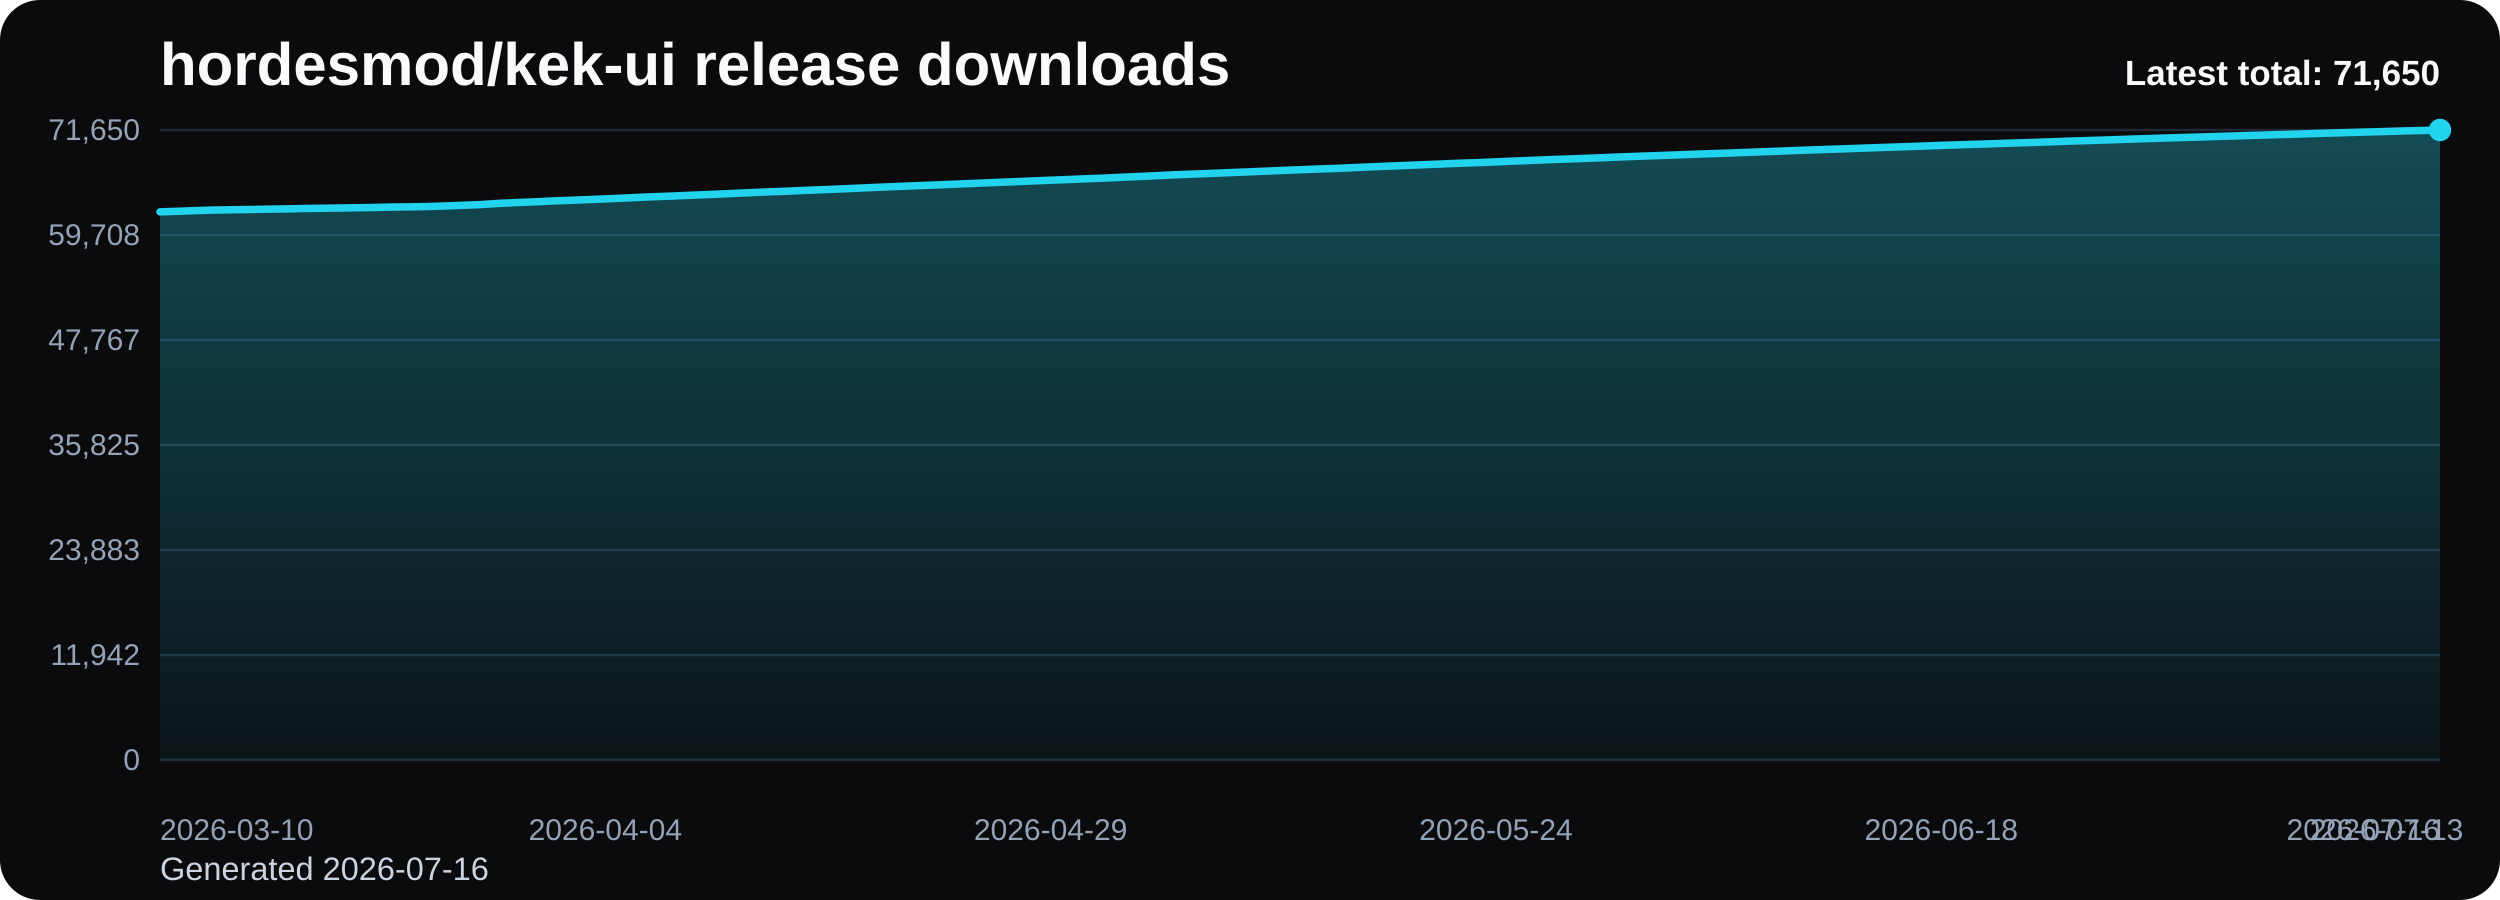
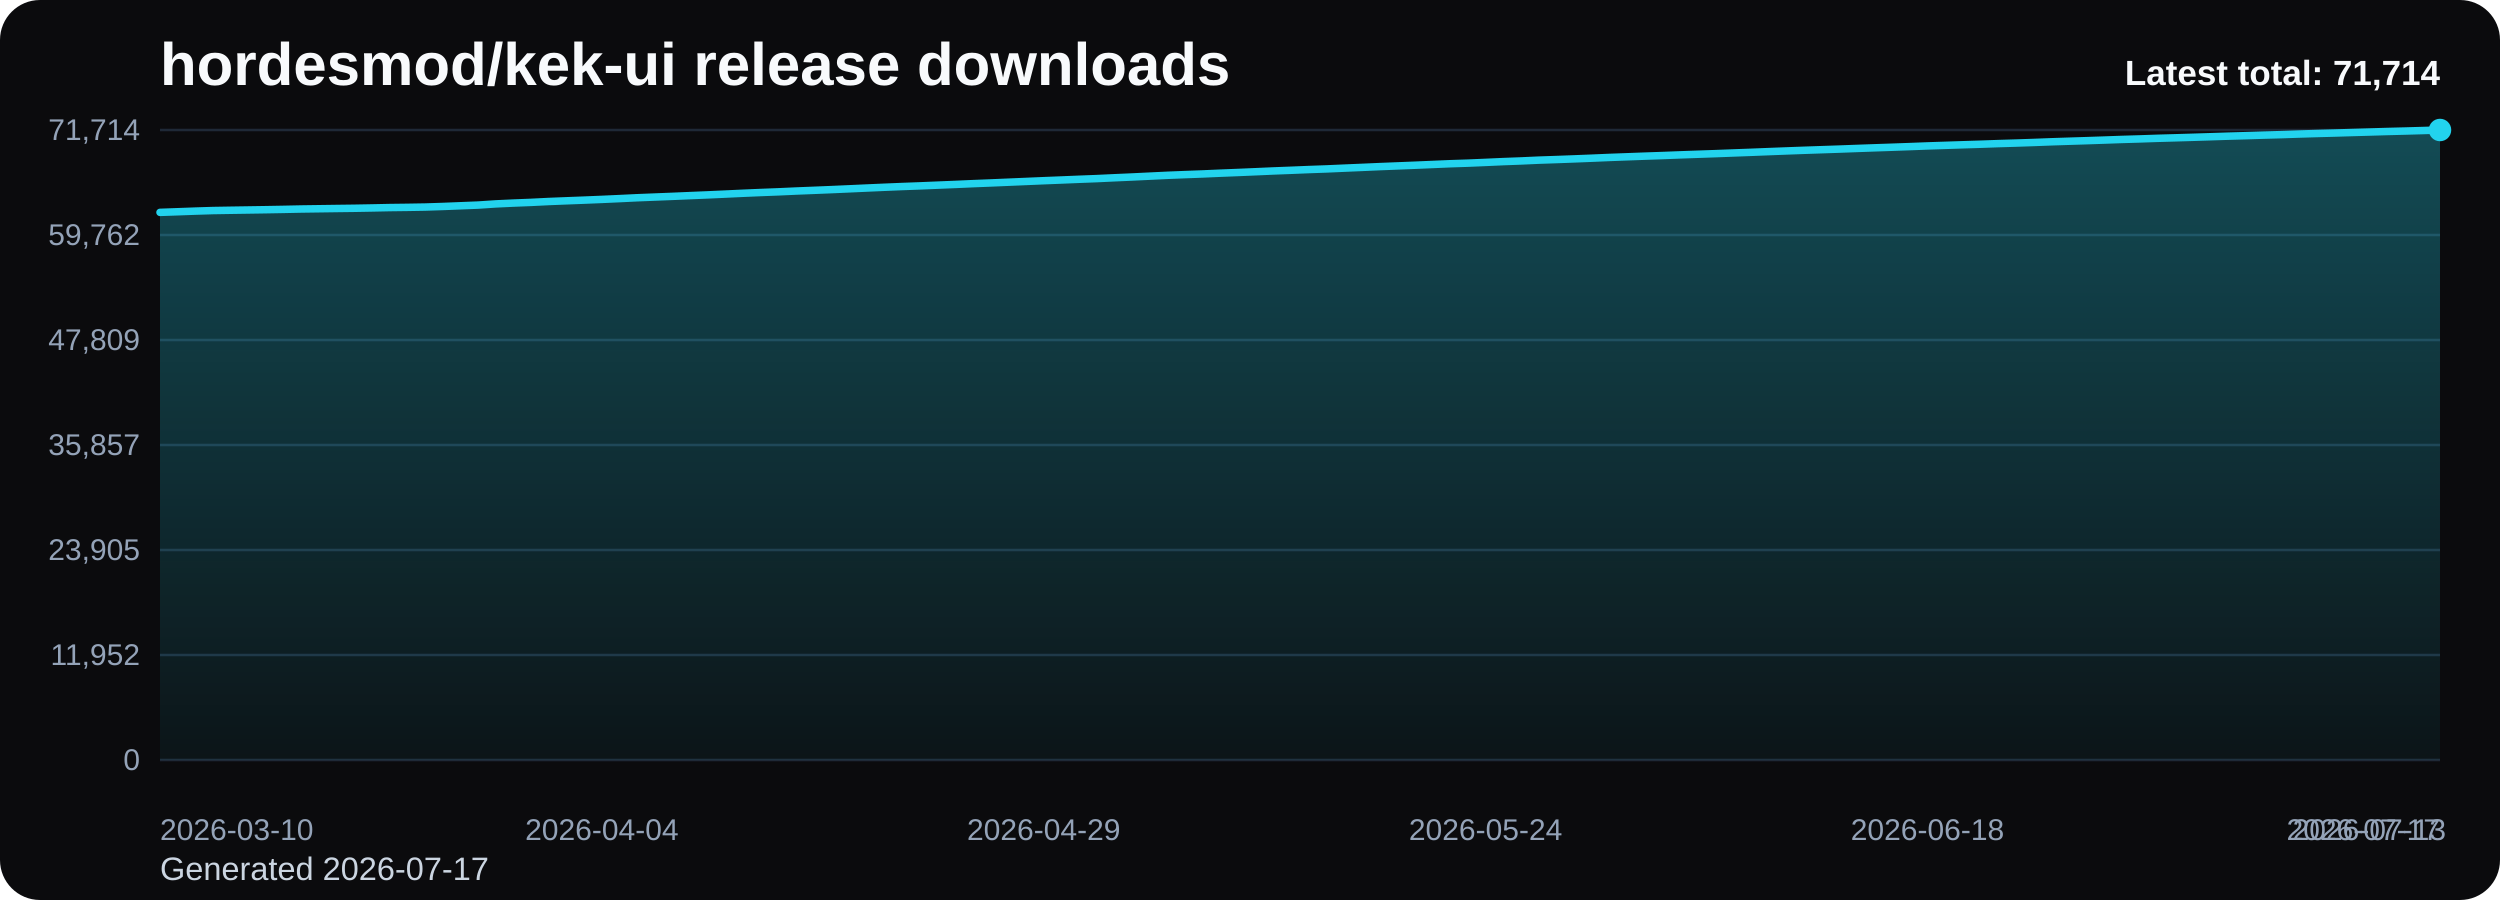
<svg xmlns="http://www.w3.org/2000/svg" viewBox="0 0 1000 360" role="img" aria-label="hordesmod/kek-ui release downloads chart">
  <defs>
    <linearGradient id="fill-total-trend-black" x1="0" y1="0" x2="0" y2="1">
      <stop offset="0%" stop-color="#22d3ee" stop-opacity="0.32" />
      <stop offset="100%" stop-color="#22d3ee" stop-opacity="0.05" />
    </linearGradient>
    <style>
      .bg { fill: #0b0b0d; }
      .title { font: 700 24px Arial, sans-serif; fill: #f8fafc; }
      .sub { font: 400 13px Arial, sans-serif; fill: #cbd5e1; }
      .grid { stroke: #1f2937; stroke-width: 1; }
      .axis { font: 400 12px Arial, sans-serif; fill: #94a3b8; }
      .line { fill: none; stroke: #22d3ee; stroke-width: 3; stroke-linecap: round; stroke-linejoin: round; }
      .dot { fill: #22d3ee; }
      .value { font: 600 11px Arial, sans-serif; fill: #cbd5e1; }
      .latest { font: 700 14px Arial, sans-serif; fill: #f8fafc; }
    </style>
  </defs>
  <rect class="bg" x="0" y="0" width="1000" height="360" rx="16" />
  <text class="title" x="64" y="34">hordesmod/kek-ui release downloads</text>
-   <text class="sub" x="64" y="352">Generated 2026-07-16</text>
+   <text class="sub" x="64" y="352">Generated 2026-07-17</text>
  <line x1="64" y1="52.00" x2="976" y2="52.00" class="grid" />
-   <text x="56" y="56.00" text-anchor="end" class="axis">71,650</text>
+   <text x="56" y="56.00" text-anchor="end" class="axis">71,714</text>
  <line x1="64" y1="94.00" x2="976" y2="94.00" class="grid" />
-   <text x="56" y="98.00" text-anchor="end" class="axis">59,708</text>
+   <text x="56" y="98.00" text-anchor="end" class="axis">59,762</text>
  <line x1="64" y1="136.00" x2="976" y2="136.00" class="grid" />
-   <text x="56" y="140.00" text-anchor="end" class="axis">47,767</text>
+   <text x="56" y="140.00" text-anchor="end" class="axis">47,809</text>
  <line x1="64" y1="178.00" x2="976" y2="178.00" class="grid" />
-   <text x="56" y="182.00" text-anchor="end" class="axis">35,825</text>
+   <text x="56" y="182.00" text-anchor="end" class="axis">35,857</text>
  <line x1="64" y1="220.00" x2="976" y2="220.00" class="grid" />
-   <text x="56" y="224.00" text-anchor="end" class="axis">23,883</text>
+   <text x="56" y="224.00" text-anchor="end" class="axis">23,905</text>
  <line x1="64" y1="262.00" x2="976" y2="262.00" class="grid" />
-   <text x="56" y="266.00" text-anchor="end" class="axis">11,942</text>
+   <text x="56" y="266.00" text-anchor="end" class="axis">11,952</text>
  <line x1="64" y1="304.00" x2="976" y2="304.00" class="grid" />
  <text x="56" y="308.00" text-anchor="end" class="axis">0</text>
-   <path d="M 64.00 304 L 64.00 84.75 L 71.13 84.51 L 78.25 84.24 L 85.38 84.02 L 92.50 83.91 L 99.63 83.80 L 106.75 83.68 L 113.88 83.56 L 121.00 83.41 L 128.13 83.30 L 135.25 83.21 L 142.38 83.11 L 149.50 82.99 L 156.63 82.83 L 163.75 82.74 L 170.88 82.62 L 178.00 82.39 L 185.13 82.11 L 192.25 81.83 L 199.38 81.36 L 206.50 81.03 L 213.63 80.75 L 220.75 80.40 L 227.88 80.12 L 235.00 79.85 L 242.13 79.56 L 249.25 79.24 L 256.38 78.90 L 263.50 78.62 L 270.63 78.34 L 277.75 78.04 L 284.88 77.75 L 292.00 77.43 L 299.13 77.10 L 306.25 76.80 L 313.38 76.53 L 320.50 76.21 L 327.63 75.93 L 334.75 75.64 L 341.88 75.33 L 349.00 75.01 L 356.13 74.70 L 363.25 74.41 L 370.38 74.14 L 377.50 73.85 L 384.63 73.56 L 391.75 73.25 L 398.88 72.97 L 406.00 72.67 L 413.13 72.38 L 420.25 72.08 L 427.38 71.80 L 434.50 71.51 L 441.63 71.24 L 448.75 70.90 L 455.88 70.59 L 463.00 70.25 L 470.13 69.91 L 477.25 69.63 L 484.38 69.37 L 491.50 69.06 L 498.63 68.78 L 505.75 68.48 L 512.88 68.17 L 520.00 67.90 L 527.13 67.61 L 534.25 67.36 L 541.38 67.05 L 548.50 66.74 L 555.63 66.44 L 562.75 66.16 L 569.88 65.87 L 577.00 65.57 L 584.13 65.28 L 591.25 65.04 L 598.38 64.75 L 605.50 64.42 L 612.63 64.17 L 619.75 63.85 L 626.88 63.61 L 634.00 63.34 L 641.13 63.07 L 648.25 62.77 L 655.38 62.51 L 662.50 62.25 L 669.63 62.00 L 676.75 61.73 L 683.88 61.48 L 691.00 61.25 L 698.13 60.97 L 705.25 60.71 L 712.38 60.43 L 719.50 60.16 L 726.63 59.90 L 733.75 59.66 L 740.88 59.42 L 748.00 59.16 L 755.13 58.91 L 762.25 58.67 L 769.38 58.42 L 776.50 58.15 L 783.63 57.92 L 790.75 57.69 L 797.88 57.47 L 805.00 57.22 L 812.13 57.01 L 819.25 56.77 L 826.38 56.49 L 833.50 56.27 L 840.63 56.05 L 847.75 55.81 L 854.88 55.56 L 862.00 55.34 L 869.13 55.11 L 876.25 54.91 L 883.38 54.69 L 890.50 54.48 L 897.63 54.25 L 904.75 54.04 L 911.88 53.83 L 919.00 53.63 L 926.13 53.40 L 933.25 53.18 L 940.38 52.99 L 947.50 52.78 L 954.63 52.59 L 961.75 52.37 L 968.88 52.20 L 976.00 52.00 L 976.00 304 Z" fill="url(#fill-total-trend-black)" />
-   <polyline class="line" points="64.00,84.75 71.13,84.51 78.25,84.24 85.38,84.02 92.50,83.91 99.63,83.80 106.75,83.68 113.88,83.56 121.00,83.41 128.13,83.30 135.25,83.21 142.38,83.11 149.50,82.99 156.63,82.83 163.75,82.74 170.88,82.62 178.00,82.39 185.13,82.11 192.25,81.83 199.38,81.36 206.50,81.03 213.63,80.75 220.75,80.40 227.88,80.12 235.00,79.85 242.13,79.56 249.25,79.24 256.38,78.90 263.50,78.62 270.63,78.34 277.75,78.04 284.88,77.75 292.00,77.43 299.13,77.10 306.25,76.80 313.38,76.53 320.50,76.21 327.63,75.93 334.75,75.64 341.88,75.33 349.00,75.01 356.13,74.70 363.25,74.41 370.38,74.14 377.50,73.85 384.63,73.56 391.75,73.25 398.88,72.97 406.00,72.67 413.13,72.38 420.25,72.08 427.38,71.80 434.50,71.51 441.63,71.24 448.75,70.90 455.88,70.59 463.00,70.25 470.13,69.91 477.25,69.63 484.38,69.37 491.50,69.06 498.63,68.78 505.75,68.48 512.88,68.17 520.00,67.90 527.13,67.61 534.25,67.36 541.38,67.05 548.50,66.74 555.63,66.44 562.75,66.16 569.88,65.87 577.00,65.57 584.13,65.28 591.25,65.04 598.38,64.75 605.50,64.42 612.63,64.17 619.75,63.85 626.88,63.61 634.00,63.34 641.13,63.07 648.25,62.77 655.38,62.51 662.50,62.25 669.63,62.00 676.75,61.73 683.88,61.48 691.00,61.25 698.13,60.97 705.25,60.71 712.38,60.43 719.50,60.16 726.63,59.90 733.75,59.66 740.88,59.42 748.00,59.16 755.13,58.91 762.25,58.67 769.38,58.42 776.50,58.15 783.63,57.92 790.75,57.69 797.88,57.47 805.00,57.22 812.13,57.01 819.25,56.77 826.38,56.49 833.50,56.27 840.63,56.05 847.75,55.81 854.88,55.56 862.00,55.34 869.13,55.11 876.25,54.91 883.38,54.69 890.50,54.48 897.63,54.25 904.75,54.04 911.88,53.83 919.00,53.63 926.13,53.40 933.25,53.18 940.38,52.99 947.50,52.78 954.63,52.59 961.75,52.37 968.88,52.20 976.00,52.00" />
+   <path d="M 64.00 304 L 64.00 84.95 L 71.07 84.70 L 78.14 84.44 L 85.21 84.22 L 92.28 84.10 L 99.35 83.99 L 106.42 83.88 L 113.49 83.75 L 120.56 83.60 L 127.63 83.50 L 134.70 83.40 L 141.77 83.31 L 148.84 83.18 L 155.91 83.03 L 162.98 82.94 L 170.05 82.82 L 177.12 82.59 L 184.19 82.31 L 191.26 82.03 L 198.33 81.56 L 205.40 81.23 L 212.47 80.95 L 219.53 80.60 L 226.60 80.32 L 233.67 80.05 L 240.74 79.76 L 247.81 79.44 L 254.88 79.10 L 261.95 78.82 L 269.02 78.54 L 276.09 78.24 L 283.16 77.95 L 290.23 77.63 L 297.30 77.30 L 304.37 77.00 L 311.44 76.73 L 318.51 76.41 L 325.58 76.13 L 332.65 75.84 L 339.72 75.53 L 346.79 75.21 L 353.86 74.90 L 360.93 74.61 L 368.00 74.35 L 375.07 74.06 L 382.14 73.77 L 389.21 73.46 L 396.28 73.18 L 403.35 72.88 L 410.42 72.58 L 417.49 72.28 L 424.56 72.00 L 431.63 71.71 L 438.70 71.44 L 445.77 71.11 L 452.84 70.80 L 459.91 70.46 L 466.98 70.12 L 474.05 69.84 L 481.12 69.58 L 488.19 69.27 L 495.26 68.99 L 502.33 68.69 L 509.40 68.38 L 516.47 68.11 L 523.53 67.82 L 530.60 67.57 L 537.67 67.26 L 544.74 66.96 L 551.81 66.65 L 558.88 66.37 L 565.95 66.09 L 573.02 65.79 L 580.09 65.49 L 587.16 65.26 L 594.23 64.96 L 601.30 64.64 L 608.37 64.38 L 615.44 64.06 L 622.51 63.82 L 629.58 63.56 L 636.65 63.28 L 643.72 62.98 L 650.79 62.72 L 657.86 62.46 L 664.93 62.22 L 672.00 61.95 L 679.07 61.70 L 686.14 61.46 L 693.21 61.19 L 700.28 60.93 L 707.35 60.65 L 714.42 60.38 L 721.49 60.12 L 728.56 59.88 L 735.63 59.64 L 742.70 59.38 L 749.77 59.13 L 756.84 58.89 L 763.91 58.64 L 770.98 58.37 L 778.05 58.14 L 785.12 57.91 L 792.19 57.69 L 799.26 57.44 L 806.33 57.23 L 813.40 56.99 L 820.47 56.72 L 827.53 56.49 L 834.60 56.27 L 841.67 56.03 L 848.74 55.78 L 855.81 55.57 L 862.88 55.33 L 869.95 55.13 L 877.02 54.92 L 884.09 54.70 L 891.16 54.47 L 898.23 54.27 L 905.30 54.05 L 912.37 53.86 L 919.44 53.62 L 926.51 53.41 L 933.58 53.22 L 940.65 53.01 L 947.72 52.81 L 954.79 52.60 L 961.86 52.42 L 968.93 52.22 L 976.00 52.00 L 976.00 304 Z" fill="url(#fill-total-trend-black)" />
+   <polyline class="line" points="64.00,84.95 71.07,84.70 78.14,84.44 85.21,84.22 92.28,84.10 99.35,83.99 106.42,83.88 113.49,83.75 120.56,83.60 127.63,83.50 134.70,83.40 141.77,83.31 148.84,83.18 155.91,83.03 162.98,82.94 170.05,82.82 177.12,82.59 184.19,82.31 191.26,82.03 198.33,81.56 205.40,81.23 212.47,80.95 219.53,80.60 226.60,80.32 233.67,80.05 240.74,79.76 247.81,79.44 254.88,79.10 261.95,78.82 269.02,78.54 276.09,78.24 283.16,77.95 290.23,77.63 297.30,77.30 304.37,77.00 311.44,76.73 318.51,76.41 325.58,76.13 332.65,75.84 339.72,75.53 346.79,75.21 353.86,74.90 360.93,74.61 368.00,74.35 375.07,74.06 382.14,73.77 389.21,73.46 396.28,73.18 403.35,72.88 410.42,72.58 417.49,72.28 424.56,72.00 431.63,71.71 438.70,71.44 445.77,71.11 452.84,70.80 459.91,70.46 466.98,70.12 474.05,69.84 481.12,69.58 488.19,69.27 495.26,68.99 502.33,68.69 509.40,68.38 516.47,68.11 523.53,67.82 530.60,67.57 537.67,67.26 544.74,66.96 551.81,66.65 558.88,66.37 565.95,66.09 573.02,65.79 580.09,65.49 587.16,65.26 594.23,64.96 601.30,64.64 608.37,64.38 615.44,64.06 622.51,63.82 629.58,63.56 636.65,63.28 643.72,62.98 650.79,62.72 657.86,62.46 664.93,62.22 672.00,61.95 679.07,61.70 686.14,61.46 693.21,61.19 700.28,60.93 707.35,60.65 714.42,60.38 721.49,60.12 728.56,59.88 735.63,59.64 742.70,59.38 749.77,59.13 756.84,58.89 763.91,58.64 770.98,58.37 778.05,58.14 785.12,57.91 792.19,57.69 799.26,57.44 806.33,57.23 813.40,56.99 820.47,56.72 827.53,56.49 834.60,56.27 841.67,56.03 848.74,55.78 855.81,55.57 862.88,55.33 869.95,55.13 877.02,54.92 884.09,54.70 891.16,54.47 898.23,54.27 905.30,54.05 912.37,53.86 919.44,53.62 926.51,53.41 933.58,53.22 940.65,53.01 947.72,52.81 954.79,52.60 961.86,52.42 968.93,52.22 976.00,52.00" />
  <circle class="dot" cx="976.00" cy="52.00" r="4.5" />
  <text class="axis" x="64.00" y="336" text-anchor="start">2026-03-10</text>
-   <text class="axis" x="242.13" y="336" text-anchor="middle">2026-04-04</text>
-   <text class="axis" x="420.25" y="336" text-anchor="middle">2026-04-29</text>
-   <text class="axis" x="598.38" y="336" text-anchor="middle">2026-05-24</text>
-   <text class="axis" x="776.50" y="336" text-anchor="middle">2026-06-18</text>
-   <text class="axis" x="954.63" y="336" text-anchor="middle">2026-07-13</text>
-   <text class="axis" x="976.00" y="336" text-anchor="end">2026-07-16</text>
-   <text class="latest" x="976" y="34" text-anchor="end">Latest total: 71,650</text>
+   <text class="axis" x="240.74" y="336" text-anchor="middle">2026-04-04</text>
+   <text class="axis" x="417.49" y="336" text-anchor="middle">2026-04-29</text>
+   <text class="axis" x="594.23" y="336" text-anchor="middle">2026-05-24</text>
+   <text class="axis" x="770.98" y="336" text-anchor="middle">2026-06-18</text>
+   <text class="axis" x="947.72" y="336" text-anchor="middle">2026-07-13</text>
+   <text class="axis" x="976.00" y="336" text-anchor="end">2026-07-17</text>
+   <text class="latest" x="976" y="34" text-anchor="end">Latest total: 71,714</text>
</svg>
